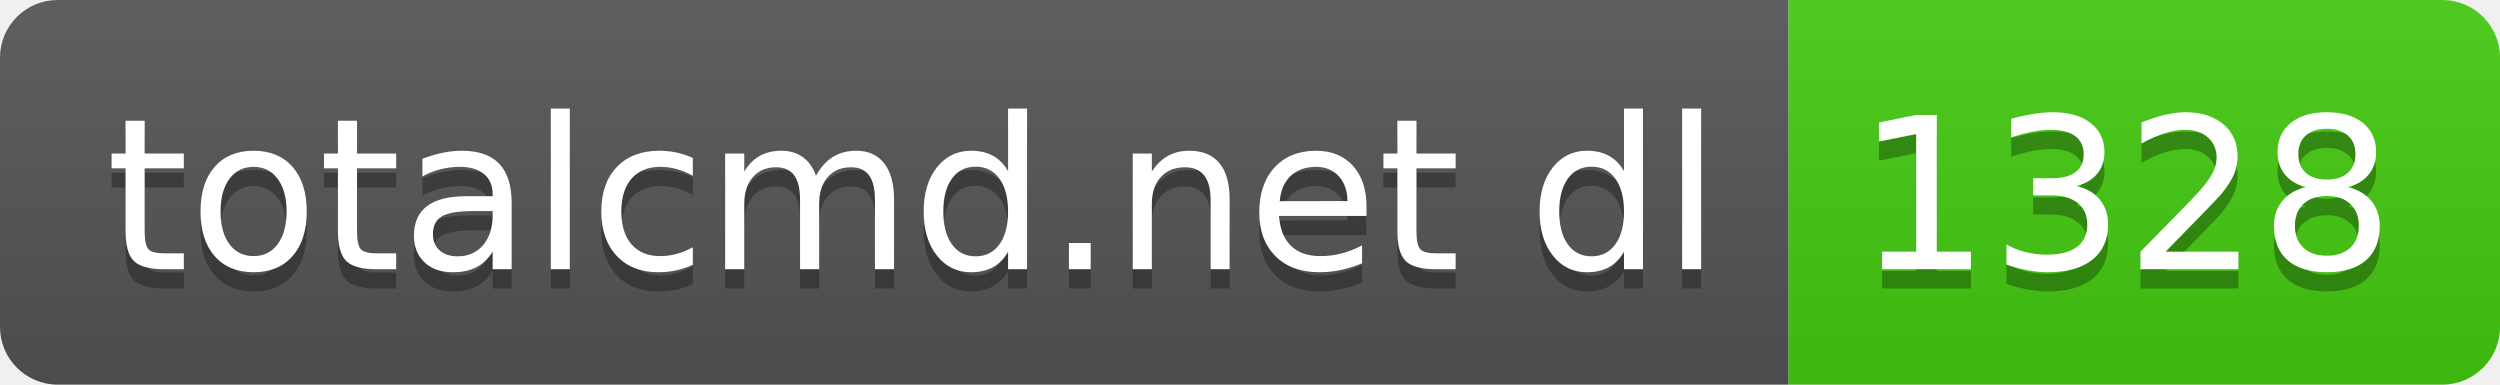
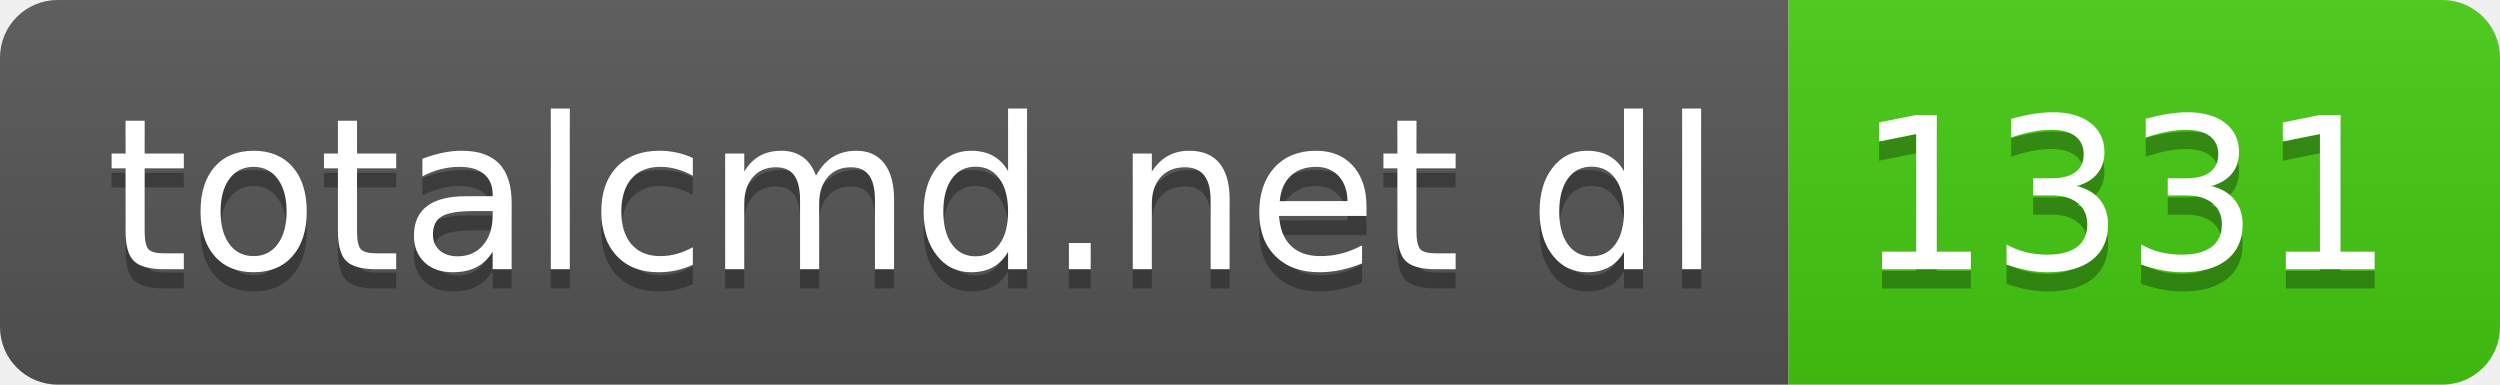
- <svg xmlns="http://www.w3.org/2000/svg" width="130" height="20" role="img" aria-label="totalcmd.net dl: 1328">
+ <svg xmlns="http://www.w3.org/2000/svg" width="130" height="20" role="img" aria-label="totalcmd.net dl: 1331">
  <linearGradient id="s" x2="0" y2="100%">
    <stop offset="0" stop-color="#bbb" stop-opacity=".1" />
    <stop offset="1" stop-opacity=".1" />
  </linearGradient>
  <clipPath id="r">
    <rect width="130" height="20" rx="3" fill="#fff" />
  </clipPath>
  <g clip-path="url(#r)">
    <rect width="93" height="20" fill="#555" />
    <rect x="93" width="37" height="20" fill="#4c1" />
    <rect width="130" height="20" fill="url(#s)" />
  </g>
  <g fill="#fff" text-anchor="middle" font-family="Verdana,Geneva,DejaVu Sans,sans-serif" text-rendering="geometricPrecision" font-size="110">
    <text aria-hidden="true" x="475" y="150" fill="#010101" fill-opacity=".3" transform="scale(.1)" textLength="830">totalcmd.net dl</text>
    <text x="475" y="140" transform="scale(.1)" fill="#fff" textLength="830">totalcmd.net dl</text>
-     <text aria-hidden="true" x="1105" y="150" fill="#010101" fill-opacity=".3" transform="scale(.1)" textLength="270">1328</text>
-     <text x="1105" y="140" transform="scale(.1)" fill="#fff" textLength="270">1328</text>
+     <text aria-hidden="true" x="1105" y="150" fill="#010101" fill-opacity=".3" transform="scale(.1)" textLength="270">1331</text>
+     <text x="1105" y="140" transform="scale(.1)" fill="#fff" textLength="270">1331</text>
  </g>
</svg>
